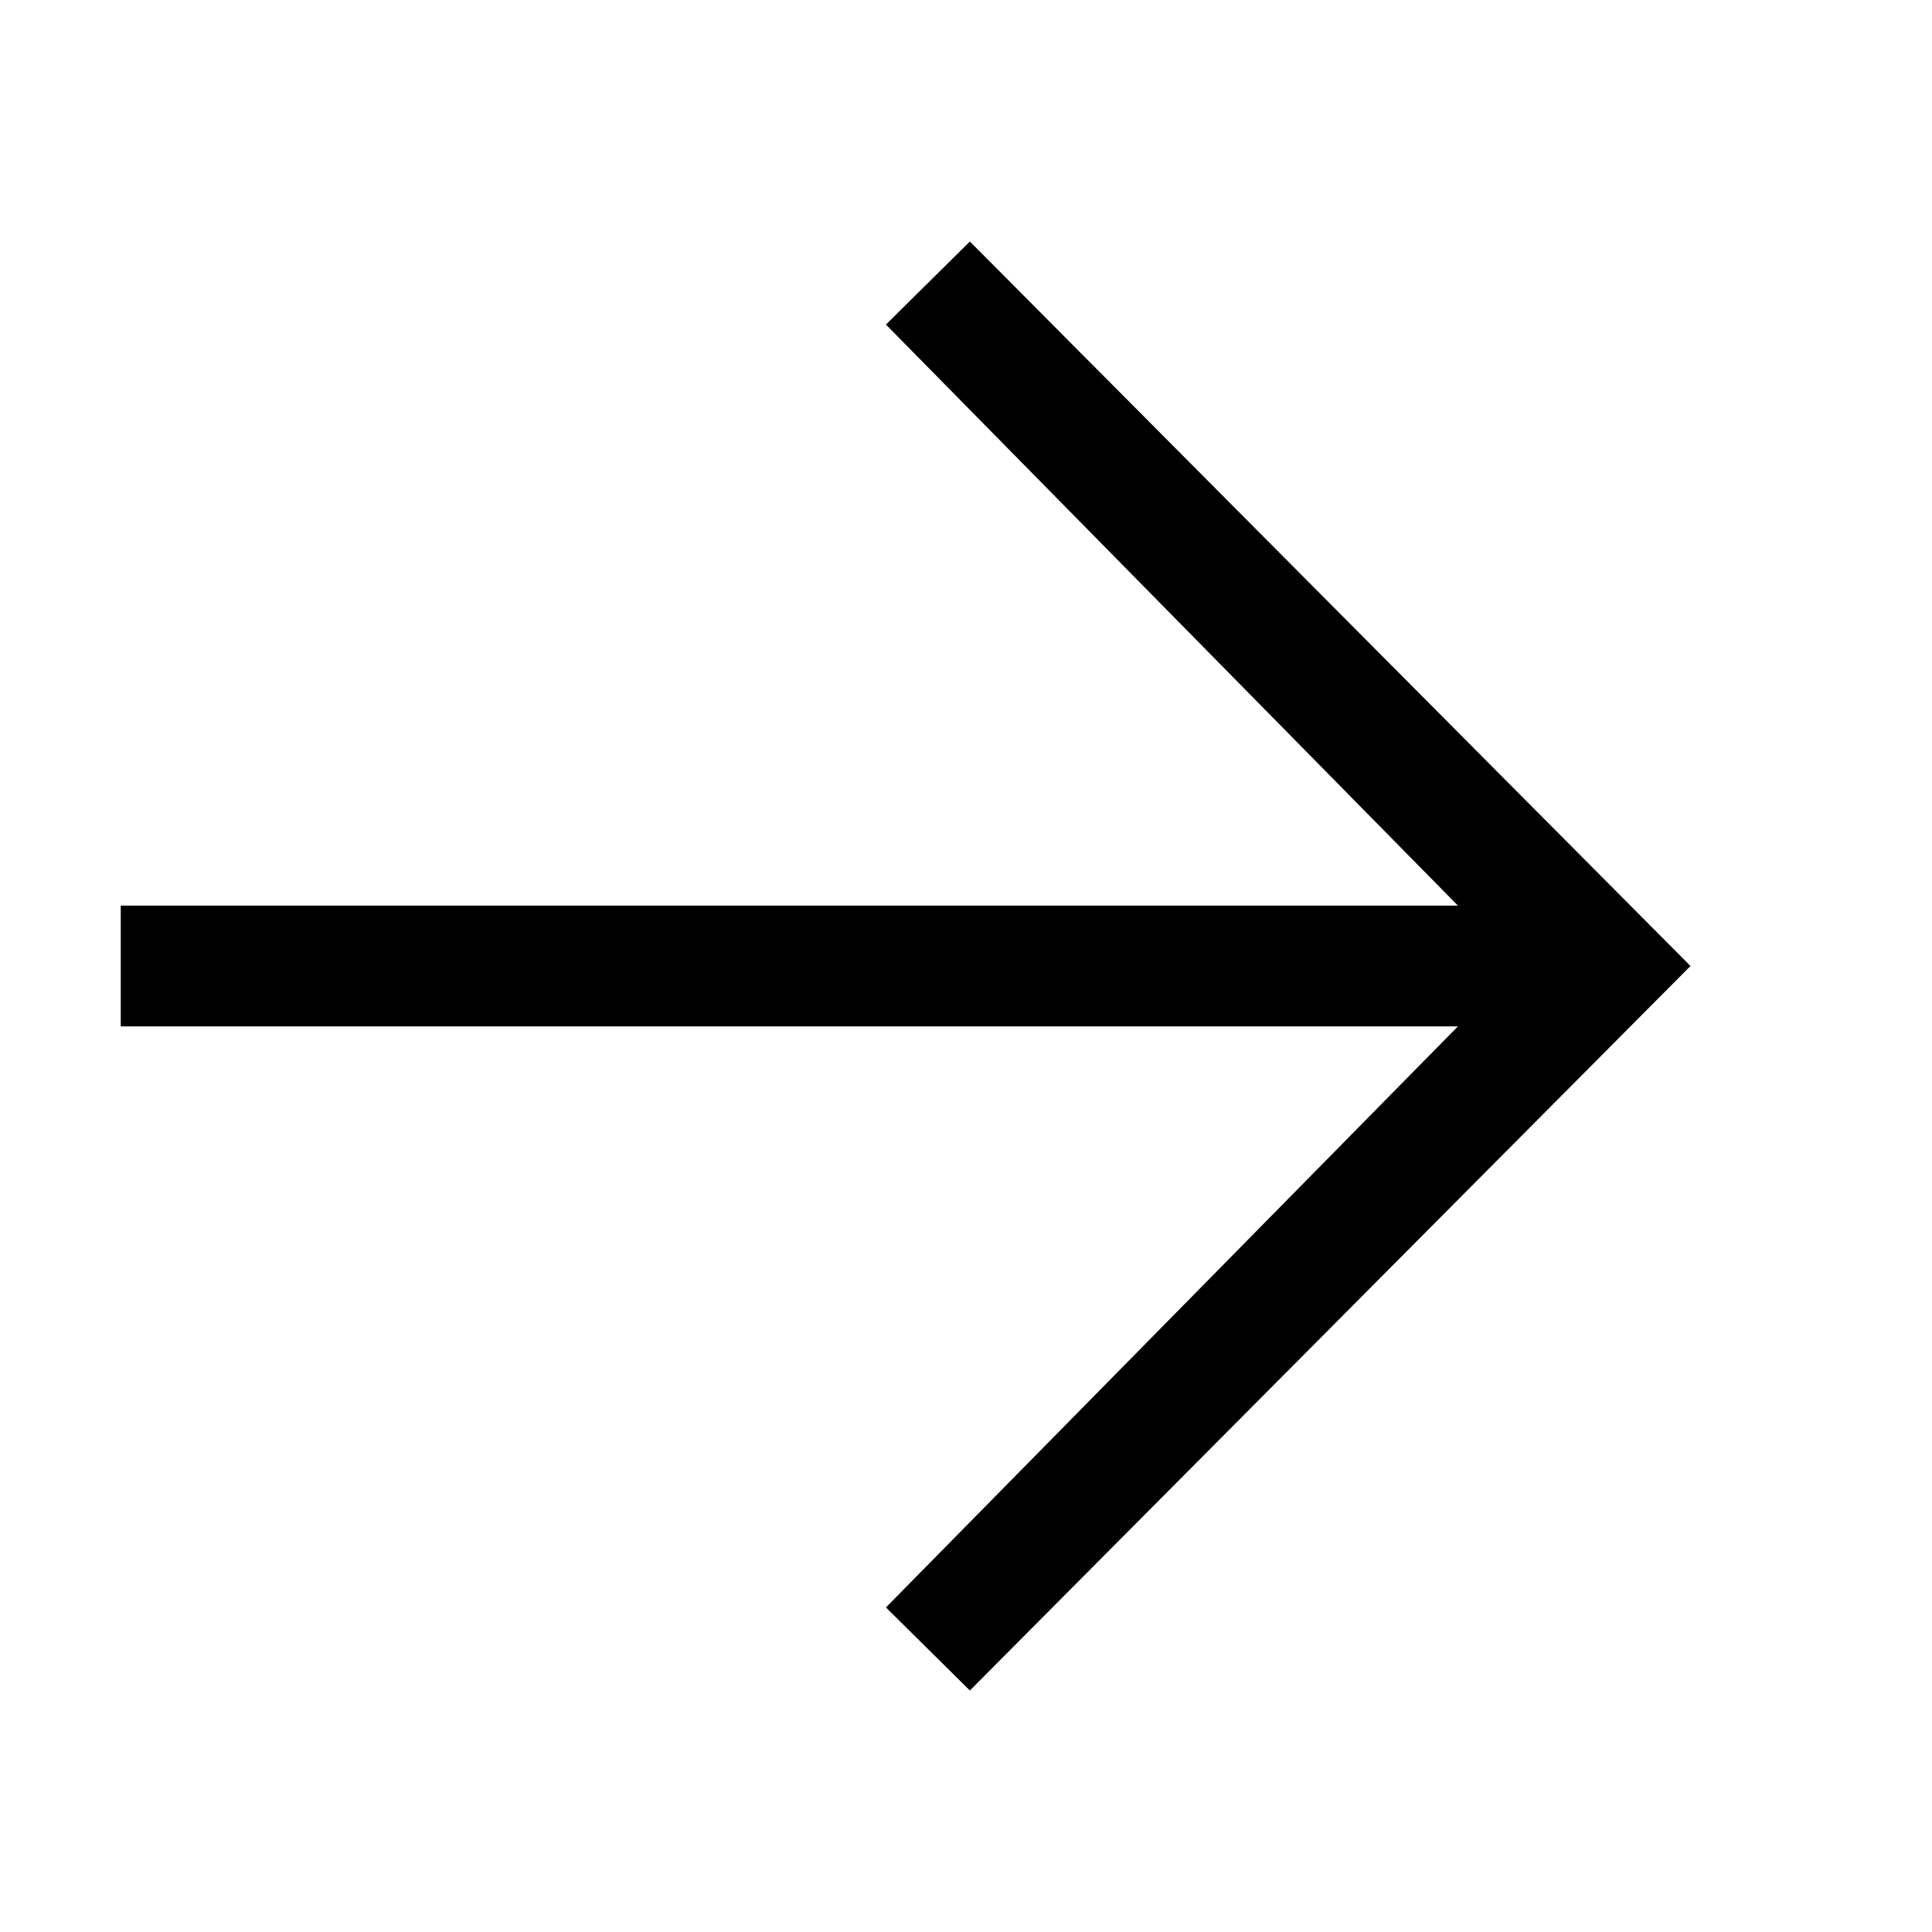
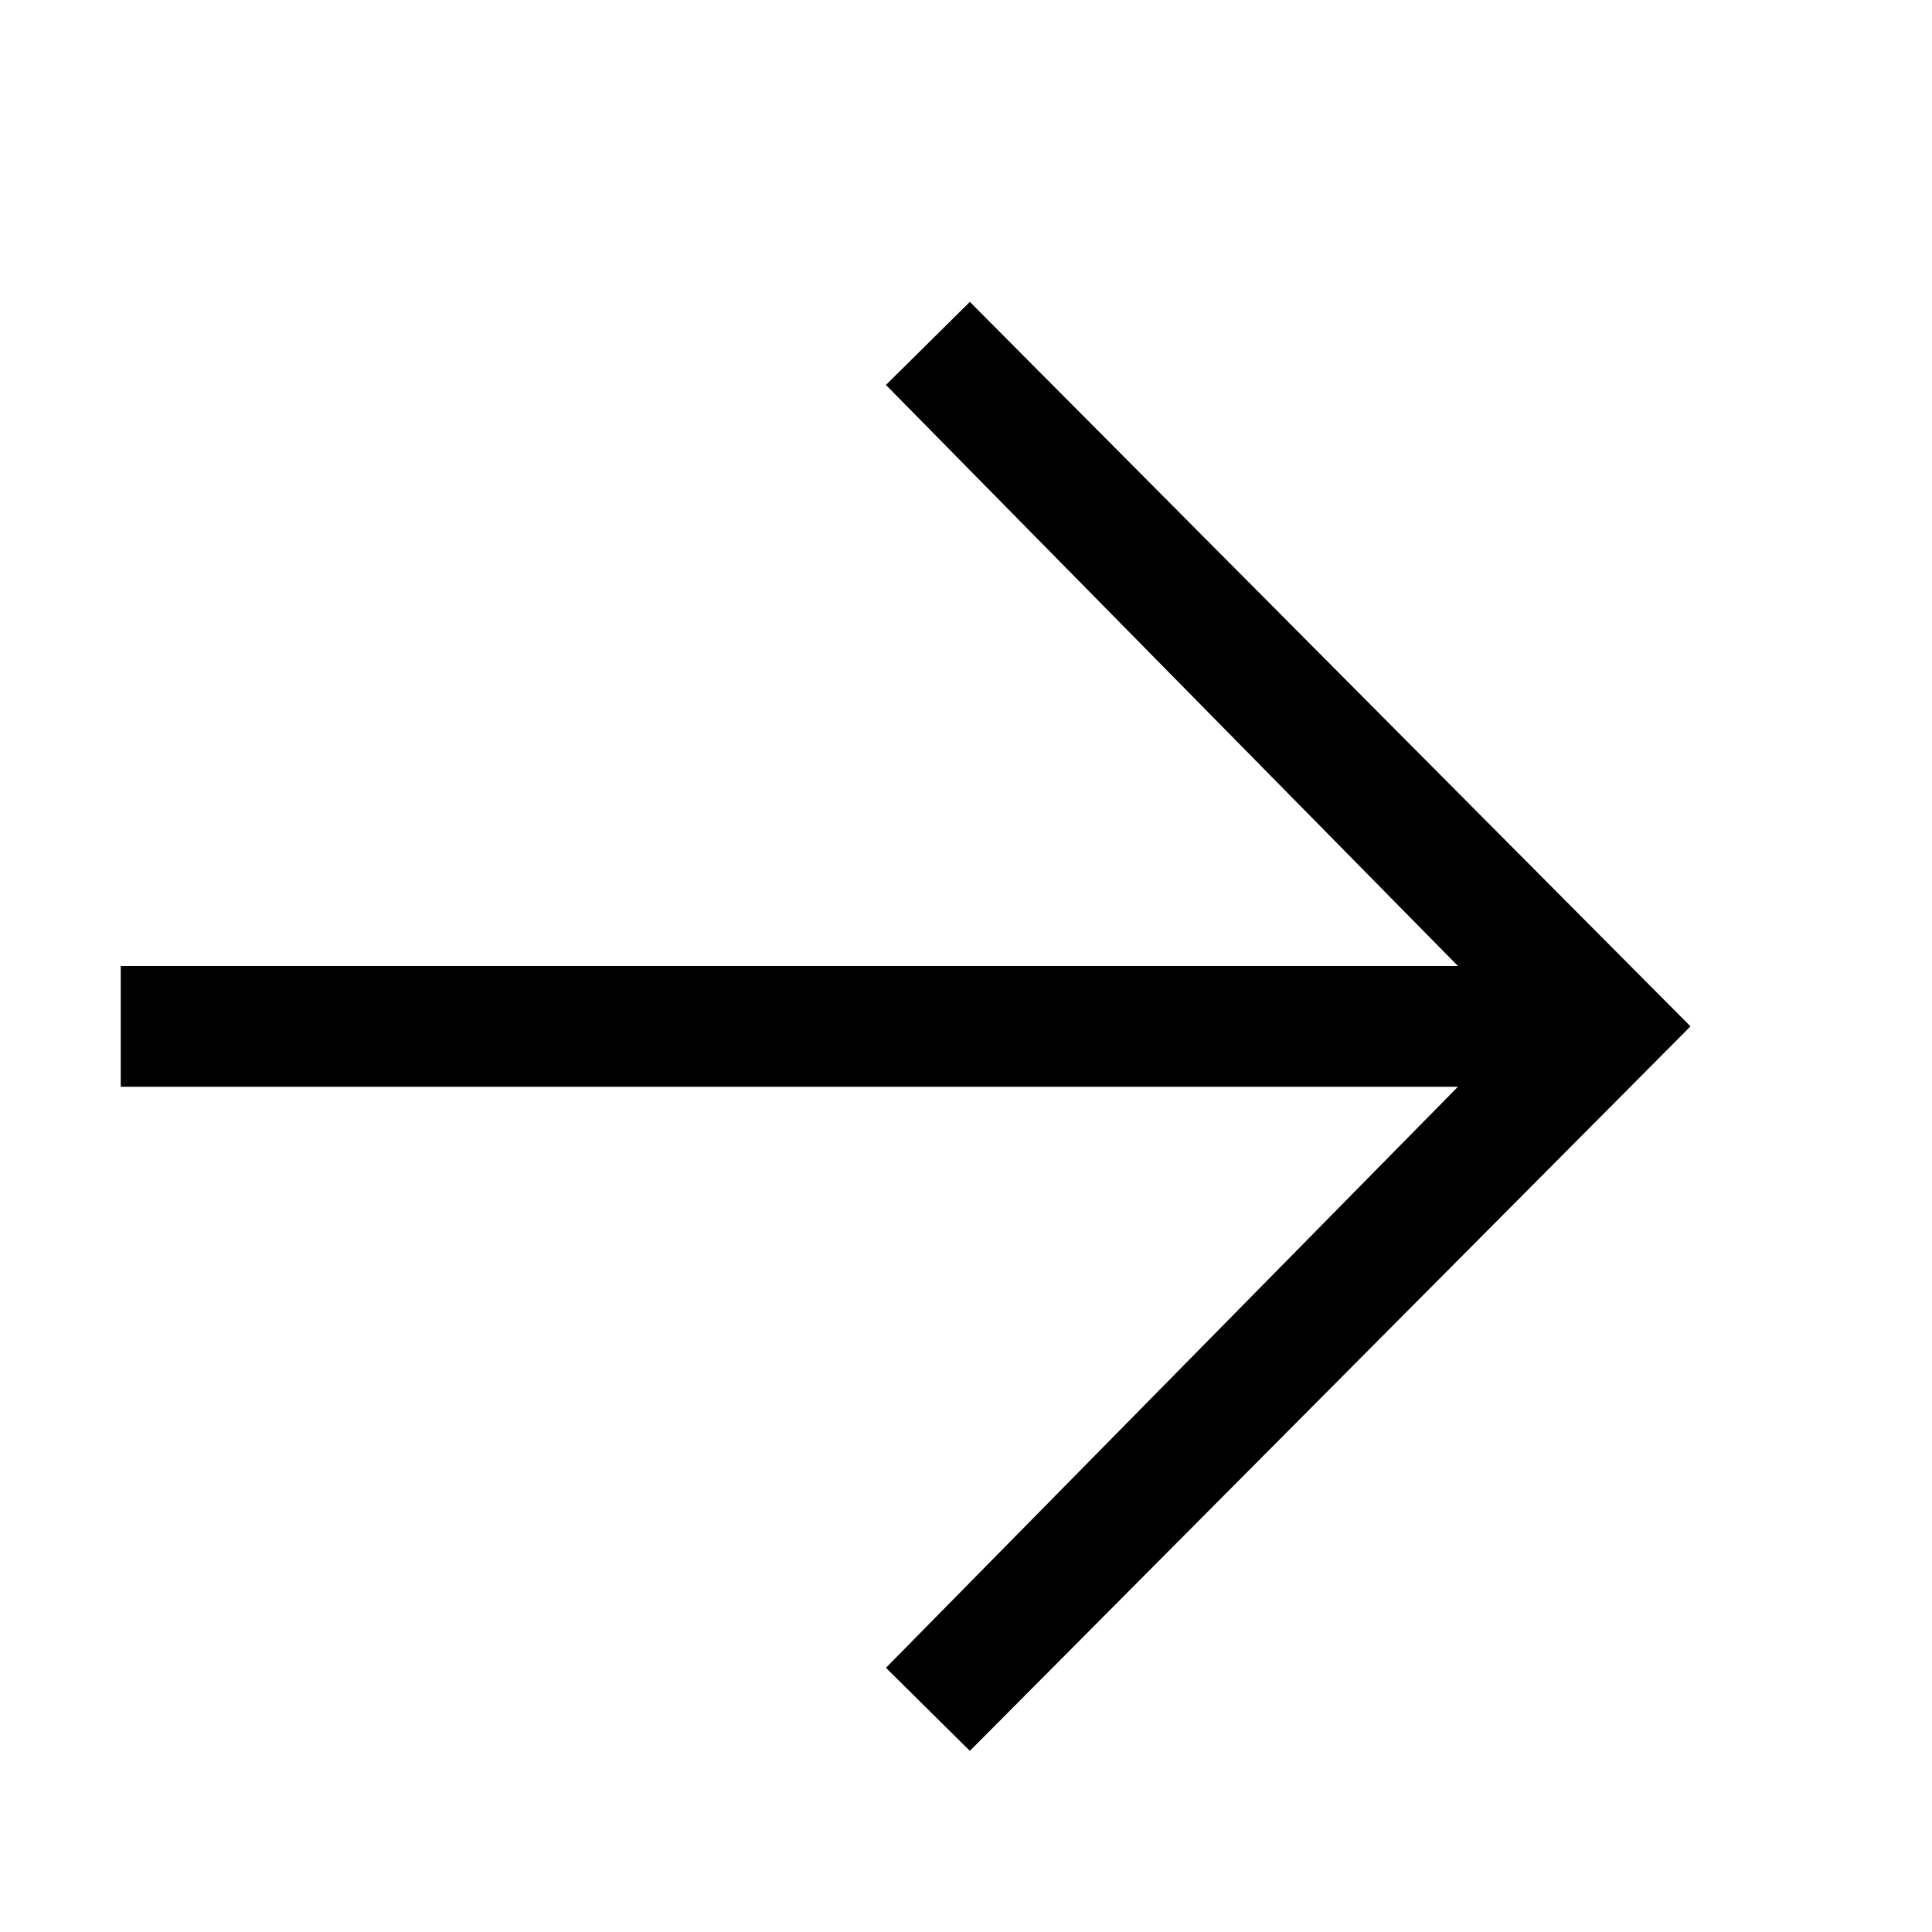
<svg xmlns="http://www.w3.org/2000/svg" viewBox="0 0 16 16" fill="none">
-   <path d="M14 8L8.032 2L7.337 2.688L12.074 7.5H1V8.5H12.074L7.337 13.312L8.032 14L14 8Z" fill="black" />
+   <path d="M14 8.5L8.032 2.5L7.337 3.188L12.074 8H1V9H12.074L7.337 13.812L8.032 14.5L14 8.5Z" fill="black" />
</svg>
